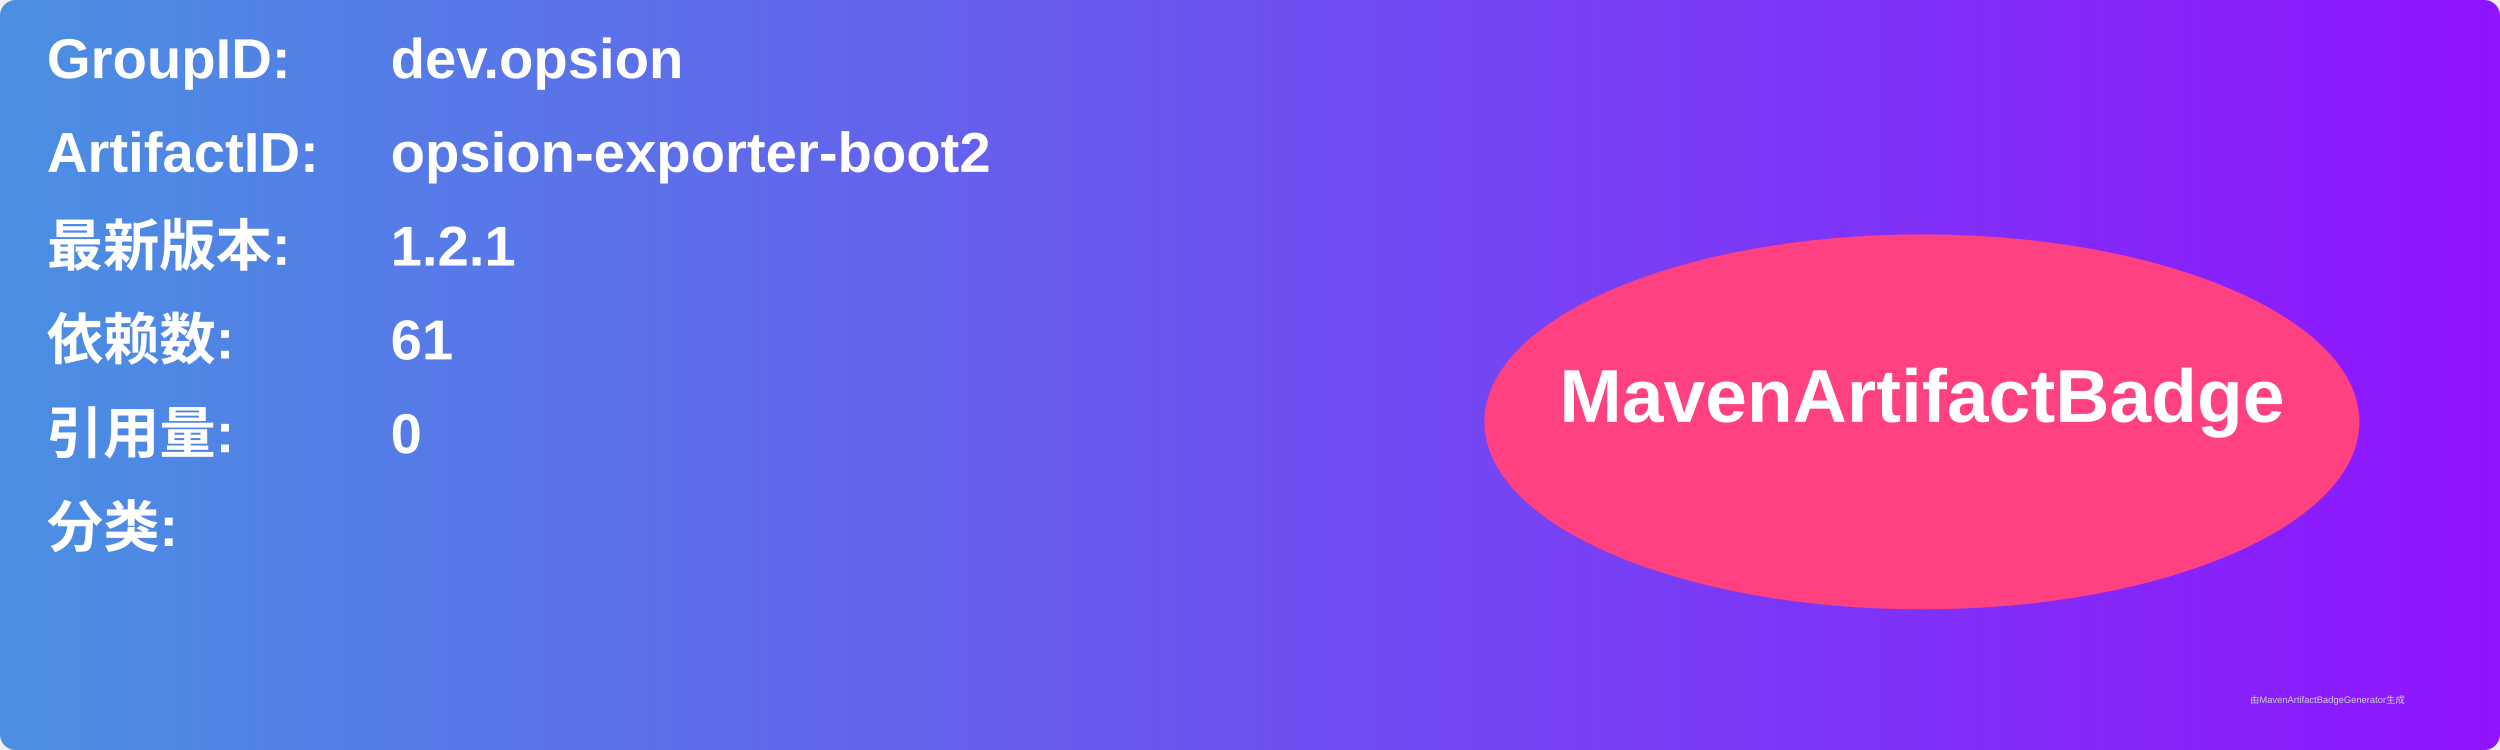
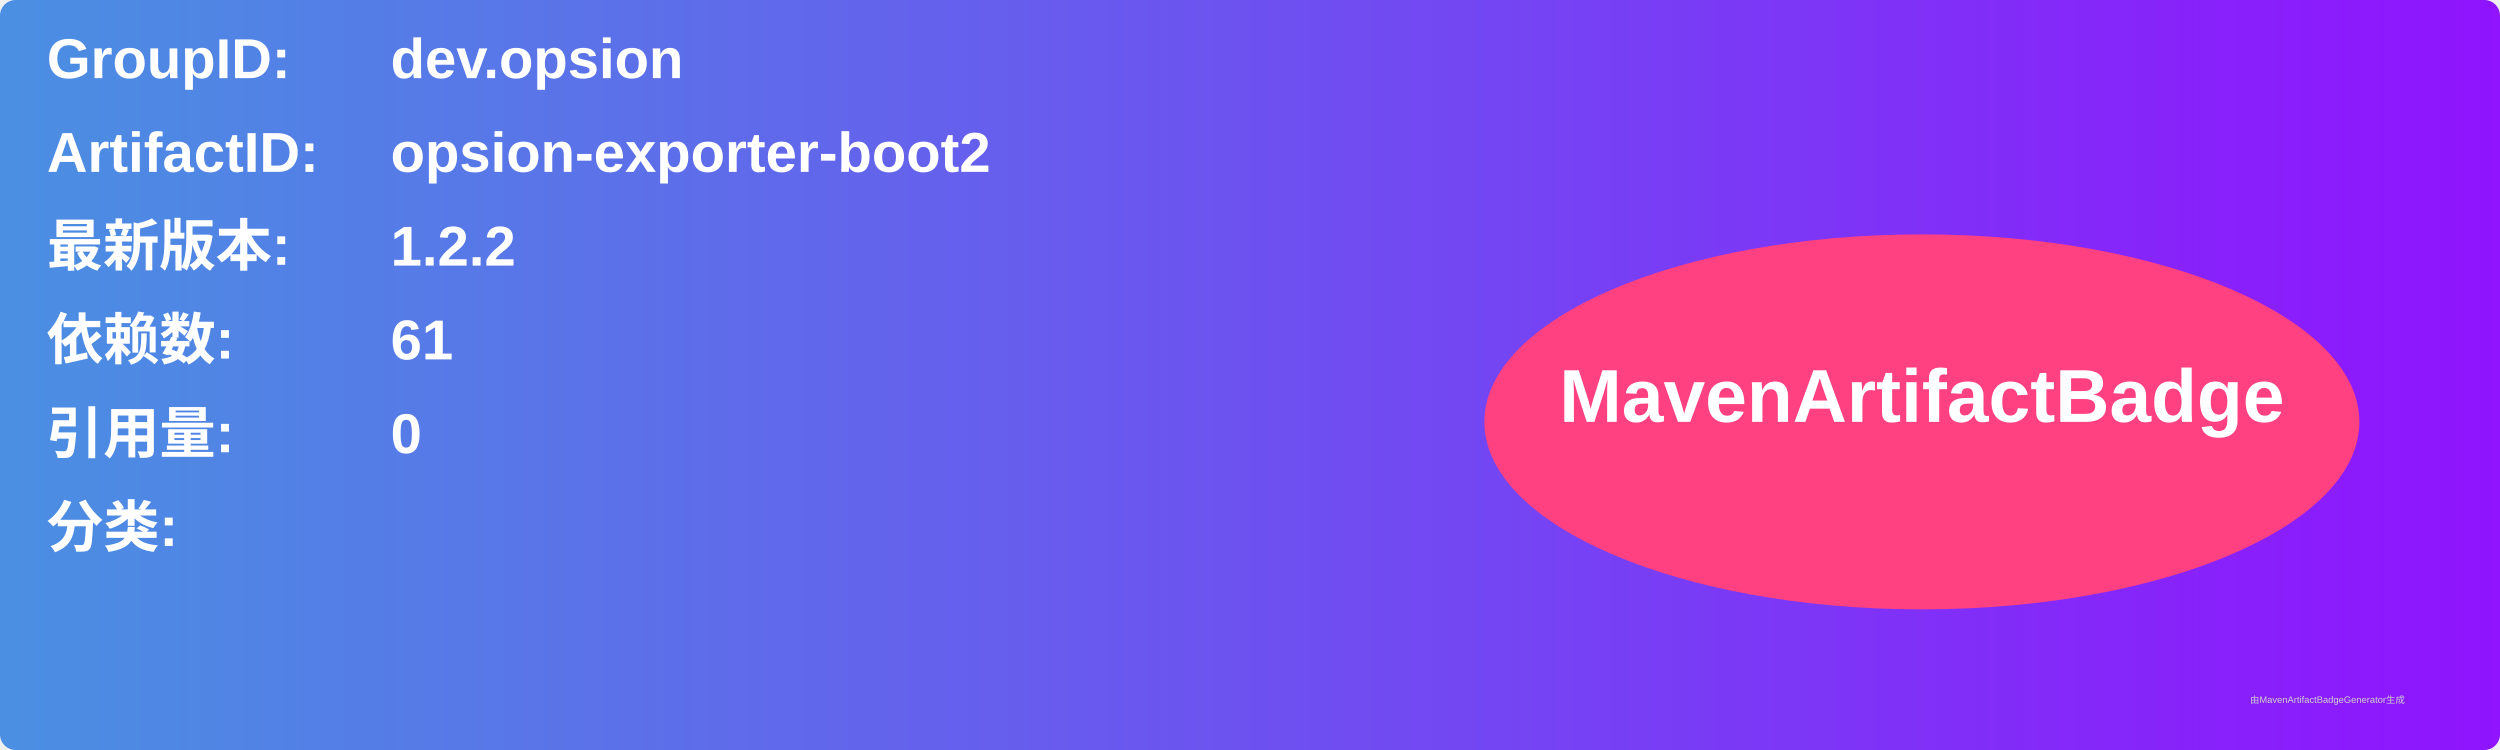
<svg xmlns="http://www.w3.org/2000/svg" width="800" height="240" viewBox="0 0 800 240">
  <linearGradient id="grad" x1="0%" y1="0%" x2="100%" y2="0%">
    <stop offset="0%" stop-color="#4a90e2" />
    <stop offset="100%" stop-color="#9013fe" />
  </linearGradient>
  <rect width="100%" height="100%" rx="5" ry="5" fill="url(#grad)" />
  <g transform="translate(15, 15)">
    <text x="0" y="10" font-family="Arial" font-size="18" fill="white" font-weight="bold" width="260">GroupID:</text>
    <text x="110" y="10" font-family="Arial" font-size="18" fill="white" font-weight="bold" width="460">dev.opsion</text>
    <text x="0" y="40" font-family="Arial" font-size="18" fill="white" font-weight="bold" width="260">ArtifactID:</text>
    <text x="110" y="40" font-family="Arial" font-size="18" fill="white" font-weight="bold" width="460">opsion-exporter-boot2</text>
    <text x="0" y="70" font-family="Arial" font-size="18" fill="white" font-weight="bold">最新版本:</text>
    <text x="110" y="70" font-family="Arial" font-size="18" fill="white" font-weight="bold">
-       <tspan font-weight="bold">1.2.1</tspan>
+       <tspan font-weight="bold">1.2.2</tspan>
    </text>
    <text x="0" y="100" font-family="Arial" font-size="18" fill="white" font-weight="bold">依赖数: </text>
    <text x="110" y="100" font-family="Arial" font-size="18" fill="white">
      <tspan font-weight="bold">61</tspan>
    </text>
    <text x="0" y="130" font-family="Arial" font-size="18" fill="white" font-weight="bold">引用量: </text>
    <text x="110" y="130" font-family="Arial" font-size="18" fill="white">
      <tspan font-weight="bold">0</tspan>
    </text>
    <text x="0" y="160" font-family="Arial" font-size="18" fill="white" font-weight="bold">分类:</text>
    <text x="10" y="190" font-family="Arial" font-size="10" fill="white">
      <tspan font-weight="bold" />
    </text>
    <ellipse cx="600" cy="120" rx="140" ry="60" fill="#ff4081" />
    <text x="600" y="120" text-anchor="middle" font-family="Arial" font-size="24" fill="white" font-weight="bold">MavenArtifactBadge</text>
  </g>
  <text x="720" y="225" font-family="Arial" font-size="3" fill="#d0d0d0">由MavenArtifactBadgeGenerator生成</text>
</svg>
